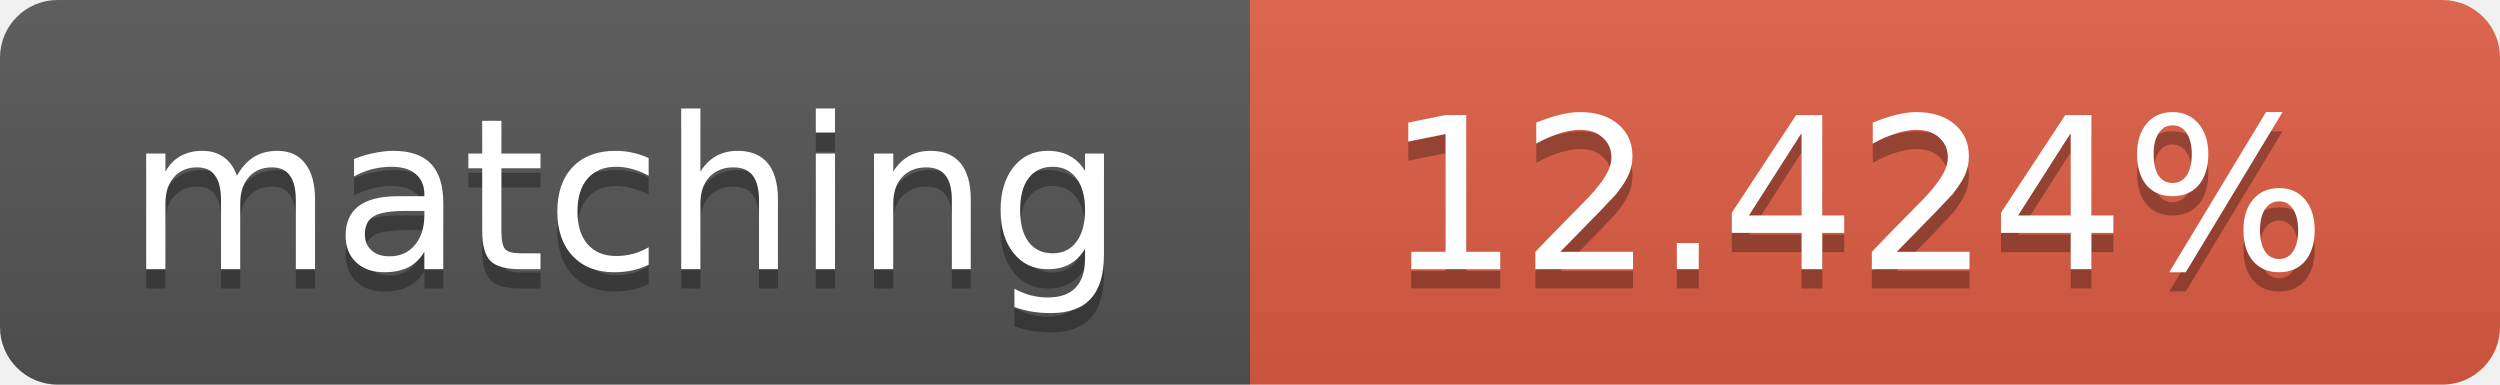
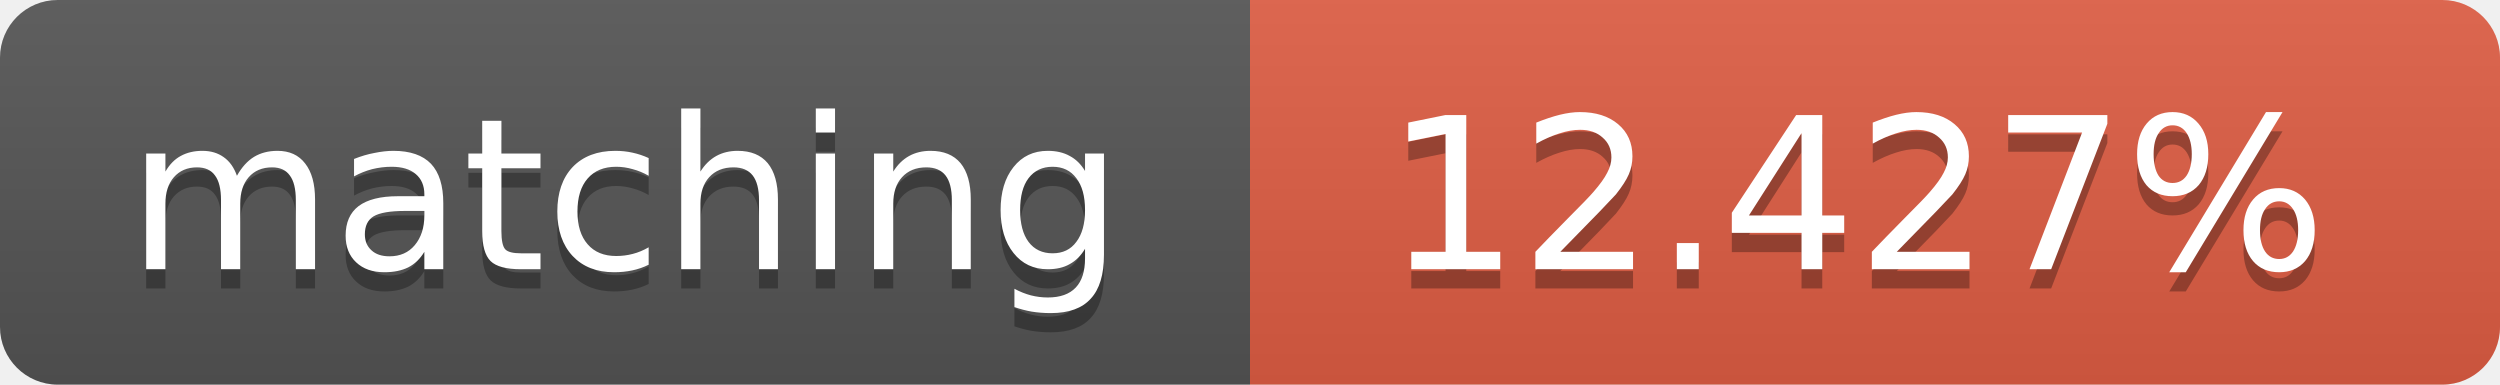
<svg xmlns="http://www.w3.org/2000/svg" width="130" height="20">
  <linearGradient id="b" x2="0" y2="100%">
    <stop offset="0" stop-color="#bbb" stop-opacity=".1" />
    <stop offset="1" stop-opacity=".1" />
  </linearGradient>
  <clipPath id="a">
    <rect width="130" height="20" rx="3" fill="#fff" />
  </clipPath>
  <g clip-path="url(#a)">
    <path fill="#555" d="M0 0h65v20H0z" />
    <path fill="#e05d44" d="M65 0h65v20H65z" />
    <path fill="url(#b)" d="M0 0h130v20H0z" />
  </g>
  <g fill="#fff" text-anchor="middle" font-family="DejaVu Sans,Verdana,Geneva,sans-serif" font-size="11">
    <text x="32.5" y="15" fill="#010101" fill-opacity=".3">matching</text>
    <text x="32.5" y="14">matching</text>
-     <text x="96.5" y="15" fill="#010101" fill-opacity=".3">12.424%</text>
-     <text x="96.5" y="14">12.424%</text>
+     <text x="96.5" y="15" fill="#010101" fill-opacity=".3">12.427%</text>
+     <text x="96.5" y="14">12.427%</text>
  </g>
</svg>
